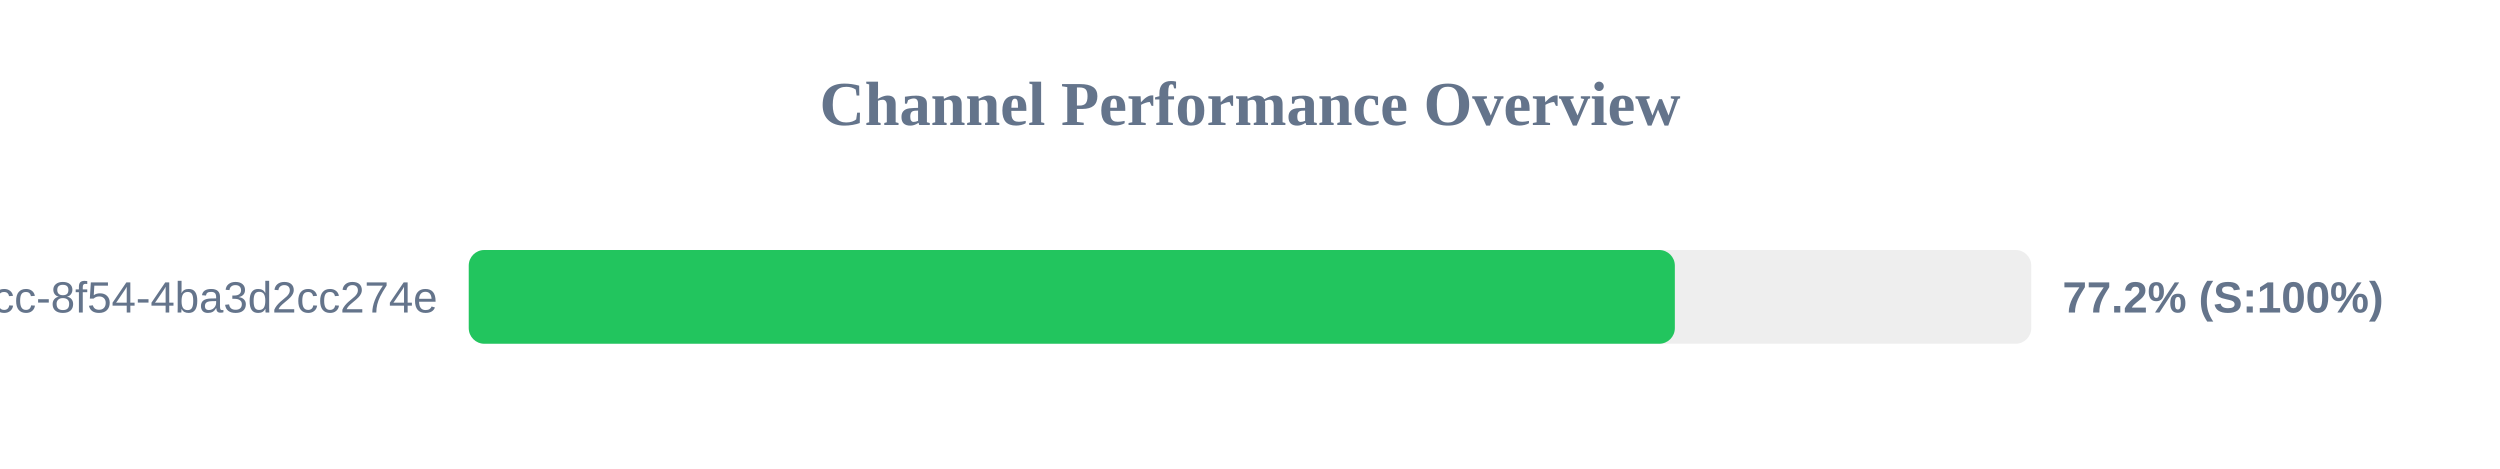
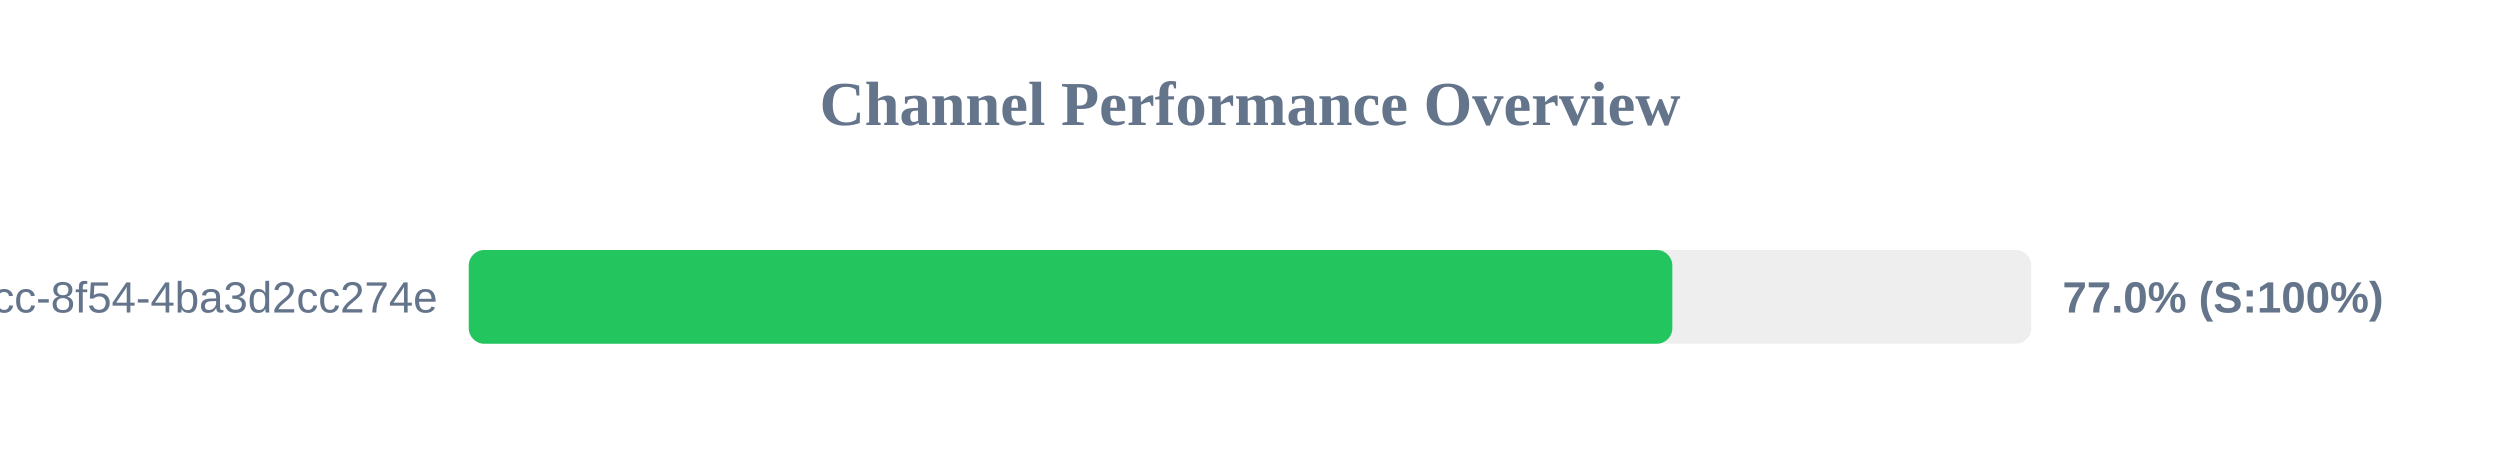
<svg xmlns="http://www.w3.org/2000/svg" width="800" height="150" version="1.1">
  <style>
        .row { font: 14px Arial; fill: #64748b; }
        .score { font: bold 14px Arial; fill: #64748b; }
    </style>
  <text x="400" y="40" text-anchor="middle" font-size="20px" font-weight="bold" fill="#64748b">Channel Performance Overview</text>
  <rect x="150" y="80" width="500" height="30" fill="#eee" rx="5" />
-   <rect x="150" y="80" width="385.95" height="30" fill="#22c55e" rx="5" />
+   <rect x="150" y="80" width="385.15" height="30" fill="#22c55e" rx="5" />
  <text x="140" y="100" text-anchor="end" class="row">?uuid=45cc0b3a-0adb-4dcc-8f54-4ba3d2cc274e</text>
-   <text x="660" y="100" text-anchor="start" class="score">77.2% (S:100%)</text>
+   <text x="660" y="100" text-anchor="start" class="score">77.0% (S:100%)</text>
</svg>
